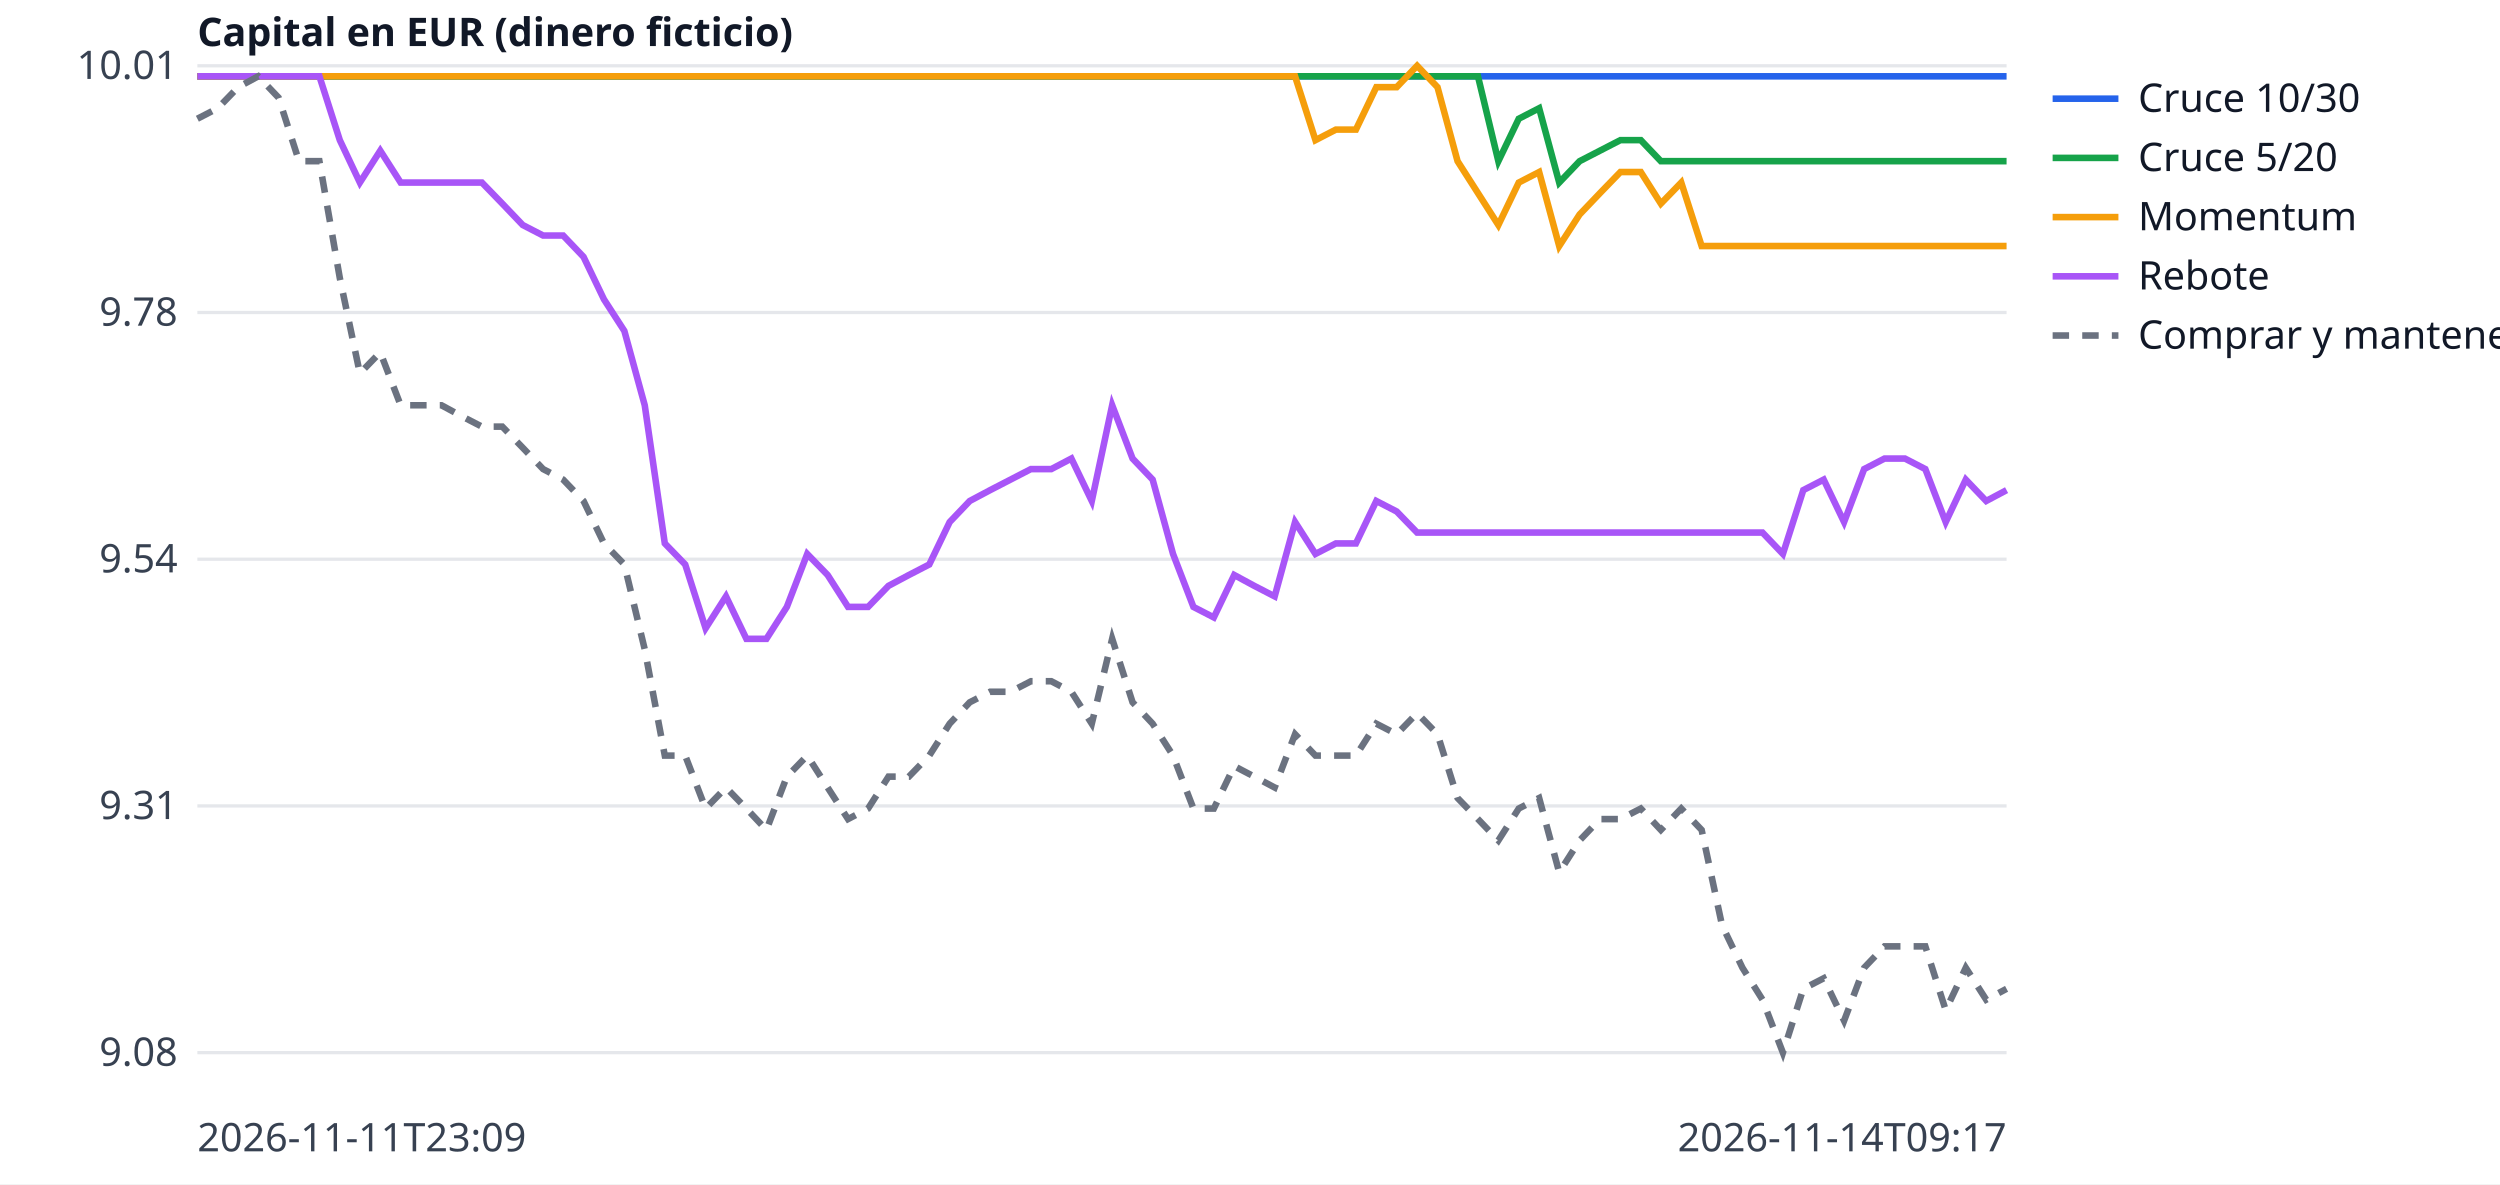
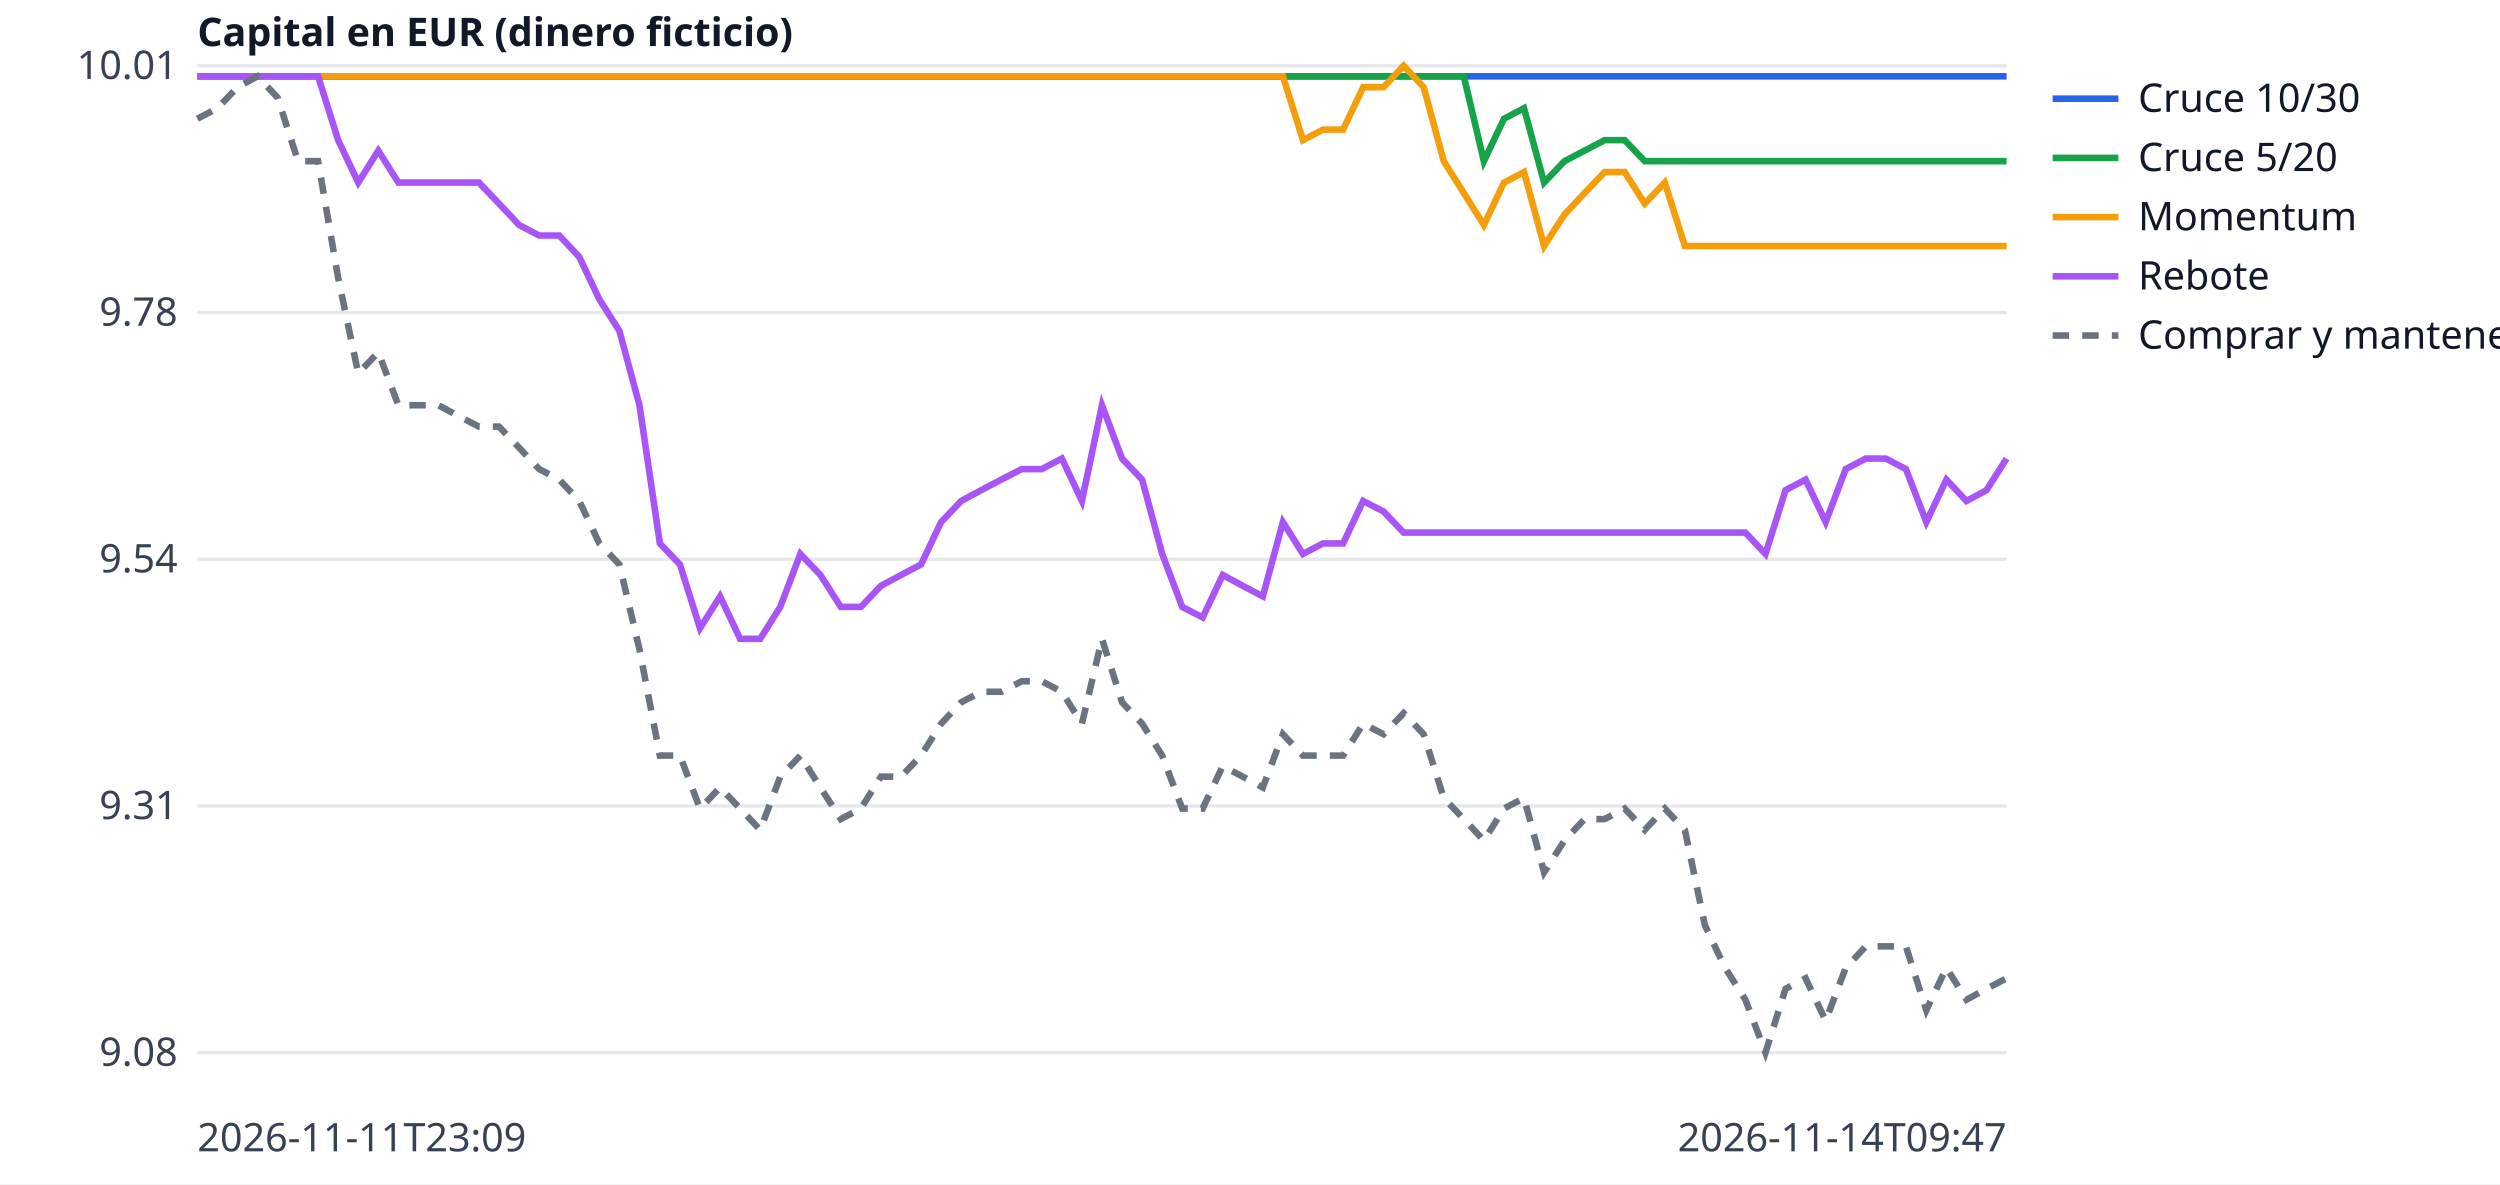
<svg xmlns="http://www.w3.org/2000/svg" width="760" height="360" viewBox="0 0 760 360" font-family="sans-serif" font-size="12">
  <rect width="760" height="360" fill="white" />
  <line x1="60" x2="610" y1="320.0" y2="320.0" stroke="#e5e7eb" />
  <text x="54" y="324.0" text-anchor="end" fill="#374151">9.08</text>
  <line x1="60" x2="610" y1="245.0" y2="245.0" stroke="#e5e7eb" />
  <text x="54" y="249.0" text-anchor="end" fill="#374151">9.31</text>
  <line x1="60" x2="610" y1="170.0" y2="170.0" stroke="#e5e7eb" />
  <text x="54" y="174.0" text-anchor="end" fill="#374151">9.54</text>
  <line x1="60" x2="610" y1="95.0" y2="95.0" stroke="#e5e7eb" />
  <text x="54" y="99.0" text-anchor="end" fill="#374151">9.78</text>
  <line x1="60" x2="610" y1="20.0" y2="20.0" stroke="#e5e7eb" />
  <text x="54" y="24.0" text-anchor="end" fill="#374151">10.01</text>
  <text x="60" y="350" fill="#374151">2026-11-11T23:09</text>
-   <text x="610" y="350" text-anchor="end" fill="#374151">2026-11-14T09:17</text>
+   <text x="610" y="350" text-anchor="end" fill="#374151">2026-11-14T09:47</text>
  <text x="60" y="14" fill="#111827" font-weight="bold">Capital en EUR (dinero ficticio)</text>
-   <polyline points="60.0,23.2 66.2,23.2 72.4,23.2 78.5,23.2 84.7,23.2 90.9,23.2 97.1,23.2 103.3,23.2 109.4,23.2 115.6,23.2 121.8,23.2 128.0,23.2 134.2,23.2 140.3,23.2 146.5,23.2 152.7,23.2 158.9,23.2 165.1,23.2 171.2,23.2 177.4,23.2 183.6,23.2 189.8,23.2 196.0,23.2 202.1,23.2 208.3,23.2 214.5,23.2 220.7,23.2 226.9,23.2 233.0,23.2 239.2,23.2 245.4,23.2 251.6,23.2 257.8,23.2 263.9,23.2 270.1,23.2 276.3,23.2 282.5,23.2 288.7,23.2 294.8,23.2 301.0,23.2 307.2,23.2 313.4,23.2 319.6,23.2 325.7,23.2 331.9,23.2 338.1,23.2 344.3,23.2 350.4,23.2 356.6,23.2 362.8,23.2 369.0,23.2 375.2,23.2 381.3,23.2 387.5,23.2 393.7,23.2 399.9,23.2 406.1,23.2 412.2,23.2 418.4,23.2 424.6,23.2 430.8,23.2 437.0,23.2 443.1,23.2 449.3,23.2 455.5,23.2 461.7,23.2 467.9,23.2 474.0,23.2 480.2,23.2 486.4,23.2 492.6,23.2 498.8,23.2 504.9,23.2 511.1,23.2 517.3,23.2 523.5,23.2 529.7,23.2 535.8,23.2 542.0,23.2 548.2,23.2 554.4,23.2 560.6,23.2 566.7,23.2 572.9,23.2 579.1,23.2 585.3,23.2 591.5,23.2 597.6,23.2 603.8,23.2 610.0,23.2" fill="none" stroke="#2563eb" stroke-width="2" />
+   <polyline points="60.0,23.2 66.1,23.2 72.2,23.2 78.3,23.2 84.4,23.2 90.6,23.2 96.7,23.2 102.8,23.2 108.9,23.2 115.0,23.2 121.1,23.2 127.2,23.2 133.3,23.2 139.4,23.2 145.6,23.2 151.7,23.2 157.8,23.2 163.9,23.2 170.0,23.2 176.1,23.2 182.2,23.2 188.3,23.2 194.4,23.2 200.6,23.2 206.7,23.2 212.8,23.2 218.9,23.2 225.0,23.2 231.1,23.2 237.2,23.2 243.3,23.2 249.4,23.2 255.6,23.2 261.7,23.2 267.8,23.2 273.9,23.2 280.0,23.2 286.1,23.2 292.2,23.2 298.3,23.2 304.4,23.2 310.6,23.2 316.7,23.2 322.8,23.2 328.9,23.2 335.0,23.2 341.1,23.2 347.2,23.2 353.3,23.2 359.4,23.2 365.6,23.2 371.7,23.2 377.8,23.2 383.9,23.2 390.0,23.2 396.1,23.2 402.2,23.2 408.3,23.2 414.4,23.2 420.6,23.2 426.7,23.2 432.8,23.2 438.9,23.2 445.0,23.2 451.1,23.2 457.2,23.2 463.3,23.2 469.4,23.2 475.6,23.2 481.7,23.2 487.8,23.2 493.9,23.2 500.0,23.2 506.1,23.2 512.2,23.2 518.3,23.2 524.4,23.2 530.6,23.2 536.7,23.2 542.8,23.2 548.9,23.2 555.0,23.2 561.1,23.2 567.2,23.2 573.3,23.2 579.4,23.2 585.6,23.2 591.7,23.2 597.8,23.2 603.9,23.2 610.0,23.2" fill="none" stroke="#2563eb" stroke-width="2" />
  <line x1="624" x2="644" y1="30" y2="30" stroke="#2563eb" stroke-width="2" />
  <text x="650" y="34" fill="#111827">Cruce 10/30</text>
-   <polyline points="60.0,23.2 66.2,23.2 72.4,23.2 78.5,23.2 84.7,23.2 90.9,23.2 97.1,23.2 103.3,23.2 109.4,23.2 115.6,23.2 121.8,23.2 128.0,23.2 134.2,23.2 140.3,23.2 146.5,23.2 152.7,23.2 158.9,23.2 165.1,23.2 171.2,23.2 177.4,23.2 183.6,23.2 189.8,23.2 196.0,23.2 202.1,23.2 208.3,23.2 214.5,23.2 220.7,23.2 226.9,23.2 233.0,23.2 239.2,23.2 245.4,23.2 251.6,23.2 257.8,23.2 263.9,23.2 270.1,23.2 276.3,23.2 282.5,23.2 288.7,23.2 294.8,23.2 301.0,23.2 307.2,23.2 313.4,23.2 319.6,23.2 325.7,23.2 331.9,23.2 338.1,23.2 344.3,23.2 350.4,23.2 356.6,23.2 362.8,23.2 369.0,23.2 375.2,23.2 381.3,23.2 387.5,23.2 393.7,23.2 399.9,23.2 406.1,23.2 412.2,23.2 418.4,23.2 424.6,23.2 430.8,23.2 437.0,23.2 443.1,23.2 449.3,23.2 455.5,49.0 461.7,36.1 467.9,32.9 474.0,55.5 480.2,49.0 486.4,45.8 492.6,42.6 498.8,42.6 504.9,49.0 511.1,49.0 517.3,49.0 523.5,49.0 529.7,49.0 535.8,49.0 542.0,49.0 548.2,49.0 554.4,49.0 560.6,49.0 566.7,49.0 572.9,49.0 579.1,49.0 585.3,49.0 591.5,49.0 597.6,49.0 603.8,49.0 610.0,49.0" fill="none" stroke="#16a34a" stroke-width="2" />
+   <polyline points="60.0,23.2 66.1,23.2 72.2,23.2 78.3,23.2 84.4,23.2 90.6,23.2 96.7,23.2 102.8,23.2 108.9,23.2 115.0,23.2 121.1,23.2 127.2,23.2 133.3,23.2 139.4,23.2 145.6,23.2 151.7,23.2 157.8,23.2 163.9,23.2 170.0,23.2 176.1,23.2 182.2,23.2 188.3,23.2 194.4,23.2 200.6,23.2 206.7,23.2 212.8,23.2 218.9,23.2 225.0,23.2 231.1,23.2 237.2,23.2 243.3,23.2 249.4,23.2 255.6,23.2 261.7,23.2 267.8,23.2 273.9,23.2 280.0,23.2 286.1,23.2 292.2,23.2 298.3,23.2 304.4,23.2 310.6,23.2 316.7,23.2 322.8,23.2 328.9,23.2 335.0,23.2 341.1,23.2 347.2,23.2 353.3,23.2 359.4,23.2 365.6,23.2 371.7,23.2 377.8,23.2 383.9,23.2 390.0,23.2 396.1,23.2 402.2,23.2 408.3,23.2 414.4,23.2 420.6,23.2 426.7,23.2 432.8,23.2 438.9,23.2 445.0,23.2 451.1,49.0 457.2,36.1 463.3,32.9 469.4,55.5 475.6,49.0 481.7,45.8 487.8,42.6 493.9,42.6 500.0,49.0 506.1,49.0 512.2,49.0 518.3,49.0 524.4,49.0 530.6,49.0 536.7,49.0 542.8,49.0 548.9,49.0 555.0,49.0 561.1,49.0 567.2,49.0 573.3,49.0 579.4,49.0 585.6,49.0 591.7,49.0 597.8,49.0 603.9,49.0 610.0,49.0" fill="none" stroke="#16a34a" stroke-width="2" />
  <line x1="624" x2="644" y1="48" y2="48" stroke="#16a34a" stroke-width="2" />
  <text x="650" y="52" fill="#111827">Cruce 5/20</text>
-   <polyline points="60.0,23.2 66.2,23.2 72.4,23.2 78.5,23.2 84.7,23.2 90.9,23.2 97.1,23.2 103.3,23.2 109.4,23.2 115.6,23.2 121.8,23.2 128.0,23.2 134.2,23.2 140.3,23.2 146.5,23.2 152.7,23.2 158.9,23.2 165.1,23.2 171.2,23.2 177.4,23.2 183.6,23.2 189.8,23.2 196.0,23.2 202.1,23.2 208.3,23.2 214.5,23.2 220.7,23.2 226.9,23.2 233.0,23.2 239.2,23.2 245.4,23.2 251.6,23.2 257.8,23.2 263.9,23.2 270.1,23.2 276.3,23.2 282.5,23.2 288.7,23.2 294.8,23.2 301.0,23.2 307.2,23.2 313.4,23.2 319.6,23.2 325.7,23.2 331.9,23.2 338.1,23.2 344.3,23.2 350.4,23.2 356.6,23.2 362.8,23.2 369.0,23.2 375.2,23.2 381.3,23.2 387.5,23.2 393.7,23.2 399.9,42.6 406.1,39.4 412.2,39.4 418.4,26.5 424.6,26.5 430.8,20.0 437.0,26.5 443.1,49.0 449.3,58.7 455.5,68.4 461.7,55.5 467.9,52.3 474.0,74.8 480.2,65.2 486.4,58.7 492.6,52.3 498.8,52.3 504.9,61.9 511.1,55.5 517.3,74.8 523.5,74.8 529.7,74.8 535.8,74.8 542.0,74.8 548.2,74.8 554.4,74.8 560.6,74.8 566.7,74.8 572.9,74.8 579.1,74.8 585.3,74.8 591.5,74.8 597.6,74.8 603.8,74.8 610.0,74.8" fill="none" stroke="#f59e0b" stroke-width="2" />
+   <polyline points="60.0,23.2 66.1,23.2 72.2,23.2 78.3,23.2 84.4,23.2 90.6,23.2 96.7,23.2 102.8,23.2 108.9,23.2 115.0,23.2 121.1,23.2 127.2,23.2 133.3,23.2 139.4,23.2 145.6,23.2 151.7,23.2 157.8,23.2 163.9,23.2 170.0,23.2 176.1,23.2 182.2,23.2 188.3,23.2 194.4,23.2 200.6,23.2 206.7,23.2 212.8,23.2 218.9,23.2 225.0,23.2 231.1,23.2 237.2,23.2 243.3,23.2 249.4,23.2 255.6,23.2 261.7,23.2 267.8,23.2 273.9,23.2 280.0,23.2 286.1,23.2 292.2,23.2 298.3,23.2 304.4,23.2 310.6,23.2 316.7,23.2 322.8,23.2 328.9,23.2 335.0,23.2 341.1,23.2 347.2,23.2 353.3,23.2 359.4,23.2 365.6,23.2 371.7,23.2 377.8,23.2 383.9,23.2 390.0,23.2 396.1,42.6 402.2,39.4 408.3,39.4 414.4,26.5 420.6,26.5 426.7,20.0 432.8,26.5 438.9,49.0 445.0,58.7 451.1,68.4 457.2,55.5 463.3,52.3 469.4,74.8 475.6,65.2 481.7,58.7 487.8,52.3 493.9,52.3 500.0,61.9 506.1,55.5 512.2,74.8 518.3,74.8 524.4,74.8 530.6,74.8 536.7,74.8 542.8,74.8 548.9,74.8 555.0,74.8 561.1,74.8 567.2,74.8 573.3,74.8 579.4,74.8 585.6,74.8 591.7,74.8 597.8,74.8 603.9,74.8 610.0,74.8" fill="none" stroke="#f59e0b" stroke-width="2" />
  <line x1="624" x2="644" y1="66" y2="66" stroke="#f59e0b" stroke-width="2" />
  <text x="650" y="70" fill="#111827">Momentum</text>
-   <polyline points="60.0,23.2 66.2,23.2 72.4,23.2 78.5,23.2 84.7,23.2 90.9,23.2 97.1,23.2 103.3,42.6 109.4,55.5 115.6,45.8 121.8,55.5 128.0,55.5 134.2,55.5 140.3,55.5 146.5,55.5 152.7,61.9 158.9,68.4 165.1,71.6 171.2,71.6 177.4,78.1 183.6,91.0 189.8,100.6 196.0,123.2 202.1,165.2 208.3,171.6 214.5,191.0 220.7,181.3 226.9,194.2 233.0,194.2 239.2,184.5 245.4,168.4 251.6,174.8 257.8,184.5 263.9,184.5 270.1,178.1 276.3,174.8 282.5,171.6 288.7,158.7 294.8,152.3 301.0,149.0 307.2,145.8 313.4,142.6 319.6,142.6 325.7,139.4 331.9,152.3 338.1,123.2 344.3,139.4 350.4,145.8 356.6,168.4 362.8,184.5 369.0,187.7 375.2,174.8 381.3,178.1 387.5,181.3 393.7,158.7 399.9,168.4 406.1,165.2 412.2,165.2 418.4,152.3 424.6,155.5 430.8,161.9 437.0,161.9 443.1,161.9 449.3,161.9 455.5,161.9 461.7,161.9 467.9,161.9 474.0,161.9 480.2,161.9 486.4,161.9 492.6,161.9 498.8,161.9 504.9,161.9 511.1,161.9 517.3,161.9 523.5,161.9 529.7,161.9 535.8,161.9 542.0,168.4 548.2,149.0 554.4,145.8 560.6,158.7 566.7,142.6 572.9,139.4 579.1,139.4 585.3,142.6 591.5,158.7 597.6,145.8 603.8,152.3 610.0,149.0" fill="none" stroke="#a855f7" stroke-width="2" />
+   <polyline points="60.0,23.2 66.1,23.2 72.2,23.2 78.3,23.2 84.4,23.2 90.6,23.2 96.7,23.2 102.8,42.6 108.9,55.5 115.0,45.8 121.1,55.5 127.2,55.5 133.3,55.5 139.4,55.5 145.6,55.5 151.7,61.9 157.8,68.4 163.9,71.6 170.0,71.6 176.1,78.1 182.2,91.0 188.3,100.6 194.4,123.2 200.6,165.2 206.7,171.6 212.8,191.0 218.9,181.3 225.0,194.2 231.1,194.2 237.2,184.5 243.3,168.4 249.4,174.8 255.6,184.5 261.7,184.5 267.8,178.1 273.9,174.8 280.0,171.6 286.1,158.7 292.2,152.3 298.3,149.0 304.4,145.8 310.6,142.6 316.7,142.6 322.8,139.4 328.9,152.3 335.0,123.2 341.1,139.4 347.2,145.8 353.3,168.4 359.4,184.5 365.6,187.7 371.7,174.8 377.8,178.1 383.9,181.3 390.0,158.7 396.1,168.4 402.2,165.2 408.3,165.2 414.4,152.3 420.6,155.5 426.7,161.9 432.8,161.9 438.9,161.9 445.0,161.9 451.1,161.9 457.2,161.9 463.3,161.9 469.4,161.9 475.6,161.9 481.7,161.9 487.8,161.9 493.9,161.9 500.0,161.9 506.1,161.9 512.2,161.9 518.3,161.9 524.4,161.9 530.6,161.9 536.7,168.4 542.8,149.0 548.9,145.8 555.0,158.7 561.1,142.6 567.2,139.4 573.3,139.4 579.4,142.6 585.6,158.7 591.7,145.8 597.8,152.3 603.9,149.0 610.0,139.4" fill="none" stroke="#a855f7" stroke-width="2" />
  <line x1="624" x2="644" y1="84" y2="84" stroke="#a855f7" stroke-width="2" />
  <text x="650" y="88" fill="#111827">Rebote</text>
-   <polyline points="60.0,36.1 66.2,32.9 72.4,26.5 78.5,23.2 84.7,29.7 90.9,49.0 97.1,49.0 103.3,84.5 109.4,113.5 115.6,107.1 121.8,123.2 128.0,123.2 134.2,123.2 140.3,126.5 146.5,129.7 152.7,129.7 158.9,136.1 165.1,142.6 171.2,145.8 177.4,152.3 183.6,165.2 189.8,171.6 196.0,197.4 202.1,229.7 208.3,229.7 214.5,245.8 220.7,239.4 226.9,245.8 233.0,252.3 239.2,236.1 245.4,229.7 251.6,239.4 257.8,249.0 263.9,245.8 270.1,236.1 276.3,236.1 282.5,229.7 288.7,220.0 294.8,213.5 301.0,210.3 307.2,210.3 313.4,207.1 319.6,207.1 325.7,210.3 331.9,220.0 338.1,194.2 344.3,213.5 350.4,220.0 356.6,229.7 362.8,245.8 369.0,245.8 375.2,232.9 381.3,236.1 387.5,239.4 393.7,223.2 399.9,229.7 406.1,229.7 412.2,229.7 418.4,220.0 424.6,223.2 430.8,216.8 437.0,223.2 443.1,242.6 449.3,249.0 455.5,255.5 461.7,245.8 467.9,242.6 474.0,265.2 480.2,255.5 486.4,249.0 492.6,249.0 498.8,245.8 504.9,252.3 511.1,245.8 517.3,252.3 523.5,281.3 529.7,294.2 535.8,303.9 542.0,320.0 548.2,300.6 554.4,297.4 560.6,310.3 566.7,294.2 572.9,287.7 579.1,287.7 585.3,287.7 591.5,307.1 597.6,294.2 603.8,303.9 610.0,300.6" fill="none" stroke="#6b7280" stroke-width="2" stroke-dasharray="5 4" />
+   <polyline points="60.0,36.1 66.1,32.9 72.2,26.5 78.3,23.2 84.4,29.7 90.6,49.0 96.7,49.0 102.8,84.5 108.9,113.5 115.0,107.1 121.1,123.2 127.2,123.2 133.3,123.2 139.4,126.5 145.6,129.7 151.7,129.7 157.8,136.1 163.9,142.6 170.0,145.8 176.1,152.3 182.2,165.2 188.3,171.6 194.4,197.4 200.6,229.7 206.7,229.7 212.8,245.8 218.9,239.4 225.0,245.8 231.1,252.3 237.2,236.1 243.3,229.7 249.4,239.4 255.6,249.0 261.7,245.8 267.8,236.1 273.9,236.1 280.0,229.7 286.1,220.0 292.2,213.5 298.3,210.3 304.4,210.3 310.6,207.1 316.7,207.1 322.8,210.3 328.9,220.0 335.0,194.2 341.1,213.5 347.2,220.0 353.3,229.7 359.4,245.8 365.6,245.8 371.7,232.9 377.8,236.1 383.9,239.4 390.0,223.2 396.1,229.7 402.2,229.7 408.3,229.7 414.4,220.0 420.6,223.2 426.7,216.8 432.8,223.2 438.9,242.6 445.0,249.0 451.1,255.5 457.2,245.8 463.3,242.6 469.4,265.2 475.6,255.5 481.7,249.0 487.8,249.0 493.9,245.8 500.0,252.3 506.1,245.8 512.2,252.3 518.3,281.3 524.4,294.2 530.6,303.9 536.7,320.0 542.8,300.6 548.9,297.4 555.0,310.3 561.1,294.2 567.2,287.7 573.3,287.7 579.4,287.7 585.6,307.1 591.7,294.2 597.8,303.9 603.9,300.6 610.0,297.4" fill="none" stroke="#6b7280" stroke-width="2" stroke-dasharray="5 4" />
  <line x1="624" x2="644" y1="102" y2="102" stroke="#6b7280" stroke-width="2" stroke-dasharray="5 4" />
  <text x="650" y="106" fill="#111827">Comprar y mantener</text>
</svg>
